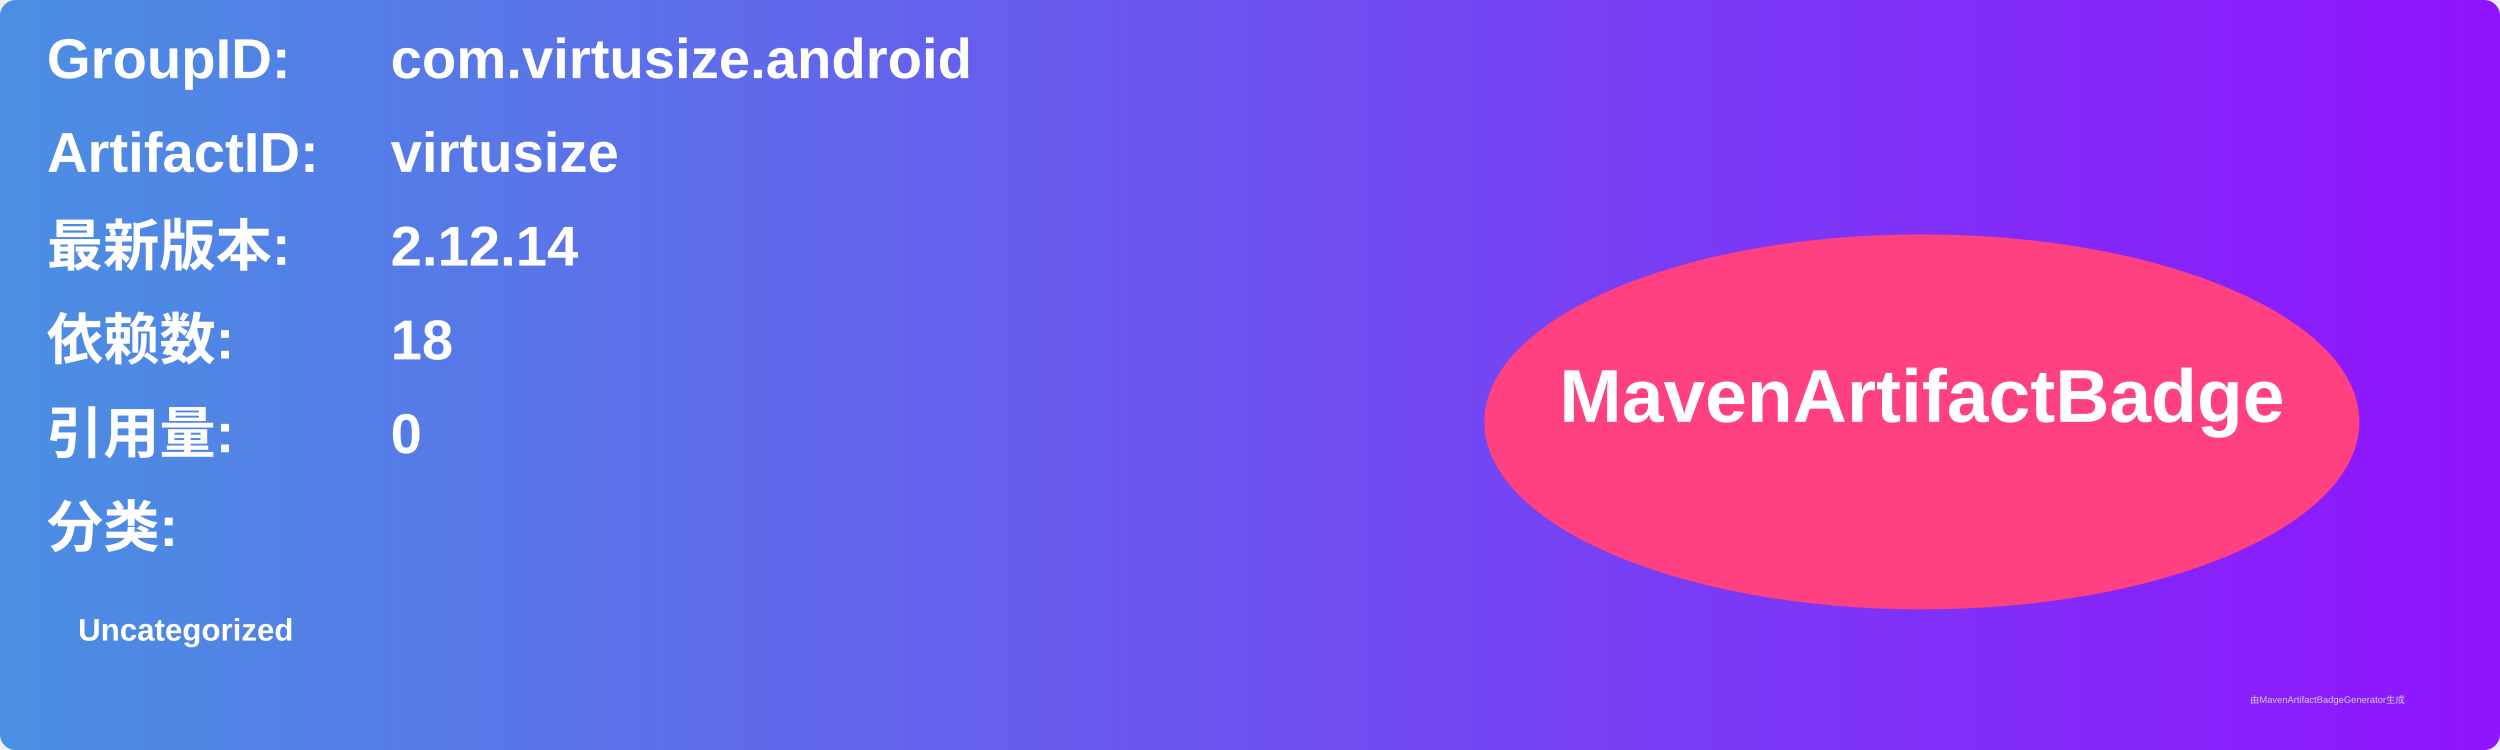
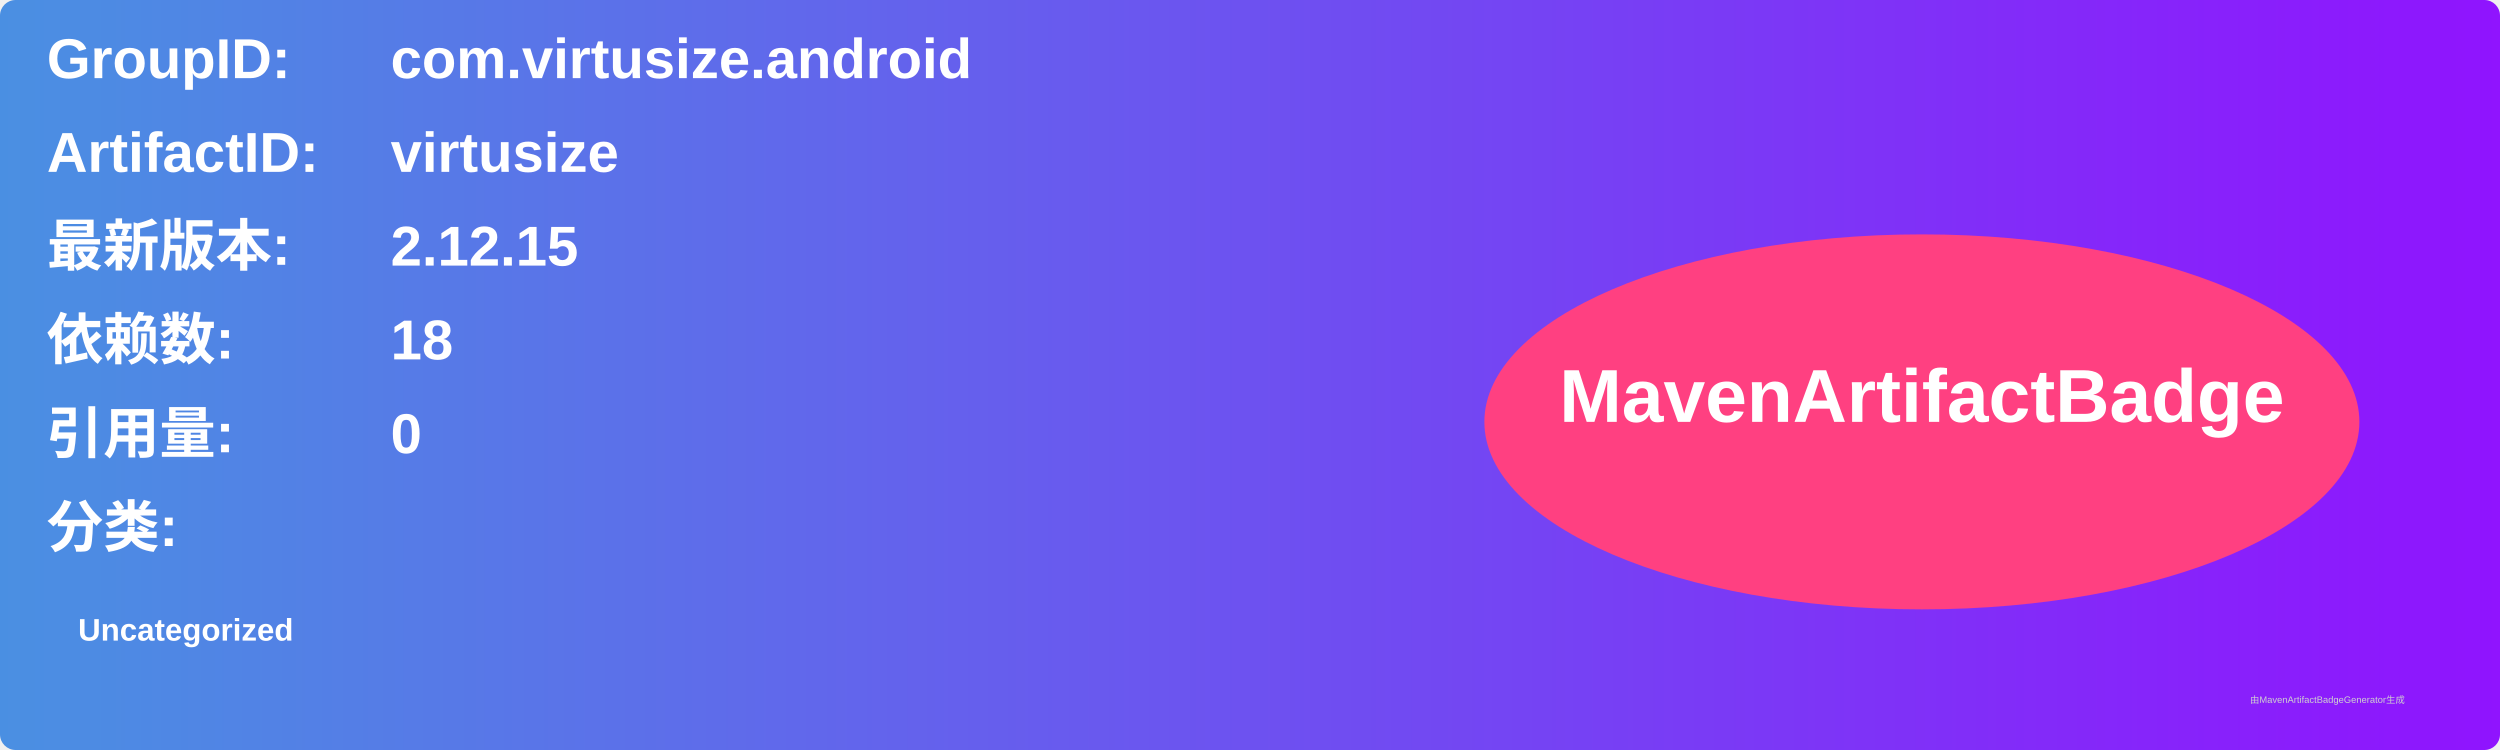
<svg xmlns="http://www.w3.org/2000/svg" width="800" height="240" viewBox="0 0 800 240">
  <linearGradient id="grad" x1="0%" y1="0%" x2="100%" y2="0%">
    <stop offset="0%" stop-color="#4a90e2" />
    <stop offset="100%" stop-color="#9013fe" />
  </linearGradient>
  <rect width="100%" height="100%" rx="5" ry="5" fill="url(#grad)" />
  <g transform="translate(15, 15)">
    <text x="0" y="10" font-family="Arial" font-size="18" fill="white" font-weight="bold" width="260">GroupID:</text>
    <text x="110" y="10" font-family="Arial" font-size="18" fill="white" font-weight="bold" width="460">com.virtusize.android</text>
    <text x="0" y="40" font-family="Arial" font-size="18" fill="white" font-weight="bold" width="260">ArtifactID:</text>
    <text x="110" y="40" font-family="Arial" font-size="18" fill="white" font-weight="bold" width="460">virtusize</text>
    <text x="0" y="70" font-family="Arial" font-size="18" fill="white" font-weight="bold">最新版本:</text>
    <text x="110" y="70" font-family="Arial" font-size="18" fill="white" font-weight="bold">
-       <tspan font-weight="bold">2.12.14</tspan>
+       <tspan font-weight="bold">2.12.15</tspan>
    </text>
    <text x="0" y="100" font-family="Arial" font-size="18" fill="white" font-weight="bold">依赖数: </text>
    <text x="110" y="100" font-family="Arial" font-size="18" fill="white">
      <tspan font-weight="bold">18</tspan>
    </text>
    <text x="0" y="130" font-family="Arial" font-size="18" fill="white" font-weight="bold">引用量: </text>
    <text x="110" y="130" font-family="Arial" font-size="18" fill="white">
      <tspan font-weight="bold">0</tspan>
    </text>
    <text x="0" y="160" font-family="Arial" font-size="18" fill="white" font-weight="bold">分类:</text>
    <text x="10" y="190" font-family="Arial" font-size="10" fill="white">
      <tspan font-weight="bold">Uncategorized</tspan>
    </text>
    <ellipse cx="600" cy="120" rx="140" ry="60" fill="#ff4081" />
    <text x="600" y="120" text-anchor="middle" font-family="Arial" font-size="24" fill="white" font-weight="bold">MavenArtifactBadge</text>
  </g>
  <text x="720" y="225" font-family="Arial" font-size="3" fill="#d0d0d0">由MavenArtifactBadgeGenerator生成</text>
</svg>
